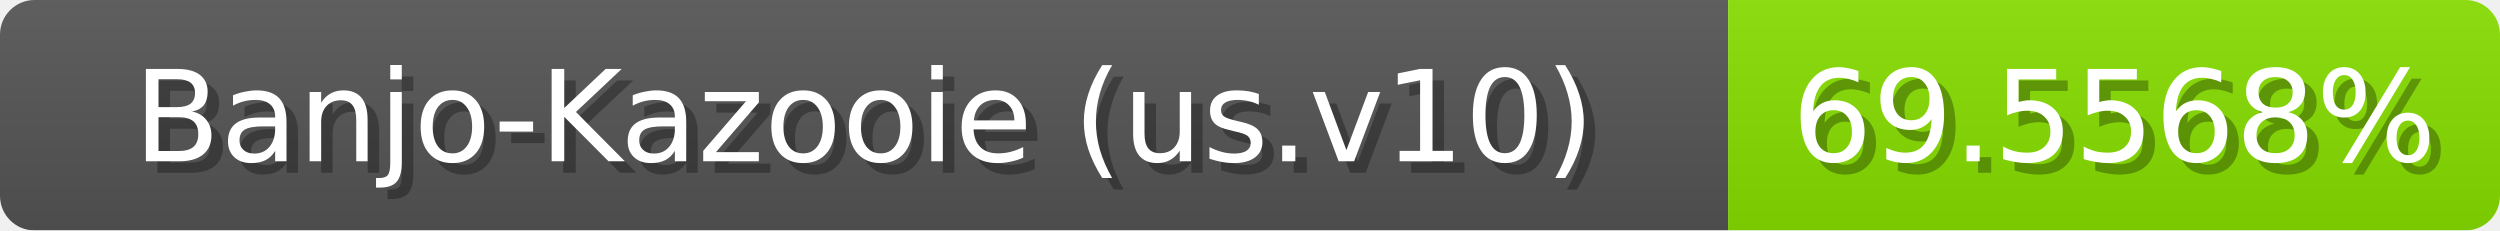
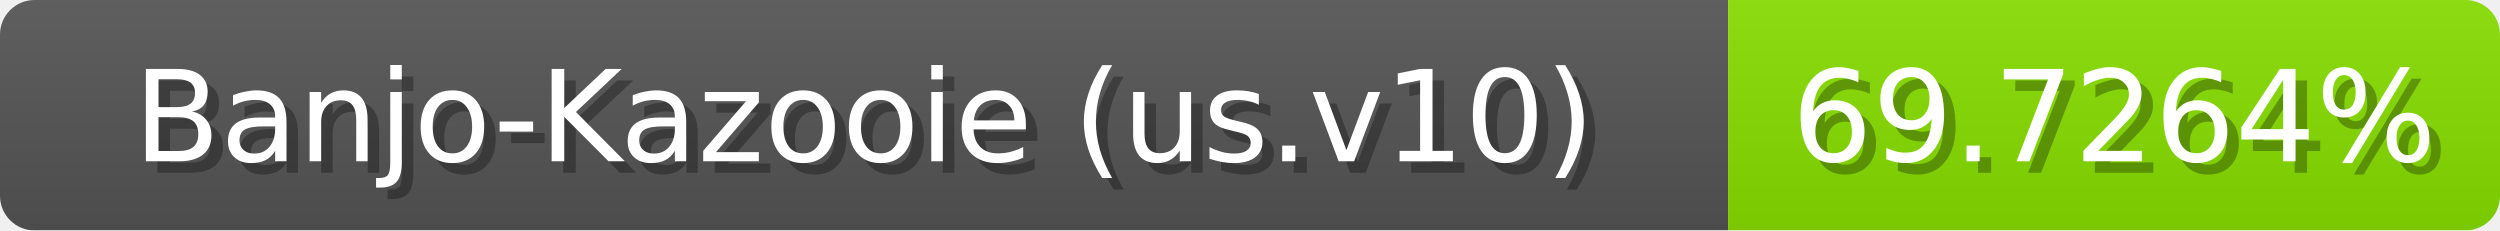
<svg xmlns="http://www.w3.org/2000/svg" width="217" height="20">
  <linearGradient id="b" x2="0" y2="100%">
    <stop offset="0" stop-color="#bbb" stop-opacity=".1" />
    <stop offset="1" stop-opacity=".1" />
  </linearGradient>
  <mask id="anybadge_1">
    <rect width="217" height="20" rx="3" fill="#fff" />
  </mask>
  <g mask="url(#anybadge_1)">
    <path fill="#555" d="M0 0h150v20H0z" />
    <path fill="#88e000" d="M150 0h67v20H150z" />
    <path fill="url(#b)" d="M0 0h217v20H0z" />
  </g>
  <g fill="#fff" text-anchor="middle" font-family="DejaVu Sans,Verdana,Geneva,sans-serif" font-size="11">
    <text x="76.0" y="15" fill="#010101" fill-opacity=".3">Banjo-Kazooie (us.v10)</text>
    <text x="75.0" y="14">Banjo-Kazooie (us.v10)</text>
  </g>
  <g fill="#fff" text-anchor="middle" font-family="DejaVu Sans,Verdana,Geneva,sans-serif" font-size="11">
-     <text x="184.5" y="15" fill="#010101" fill-opacity=".3">69.5568%</text>
-     <text x="183.5" y="14">69.5568%</text>
+     <text x="184.5" y="15" fill="#010101" fill-opacity=".3">69.7264%</text>
+     <text x="183.5" y="14">69.7264%</text>
  </g>
</svg>
